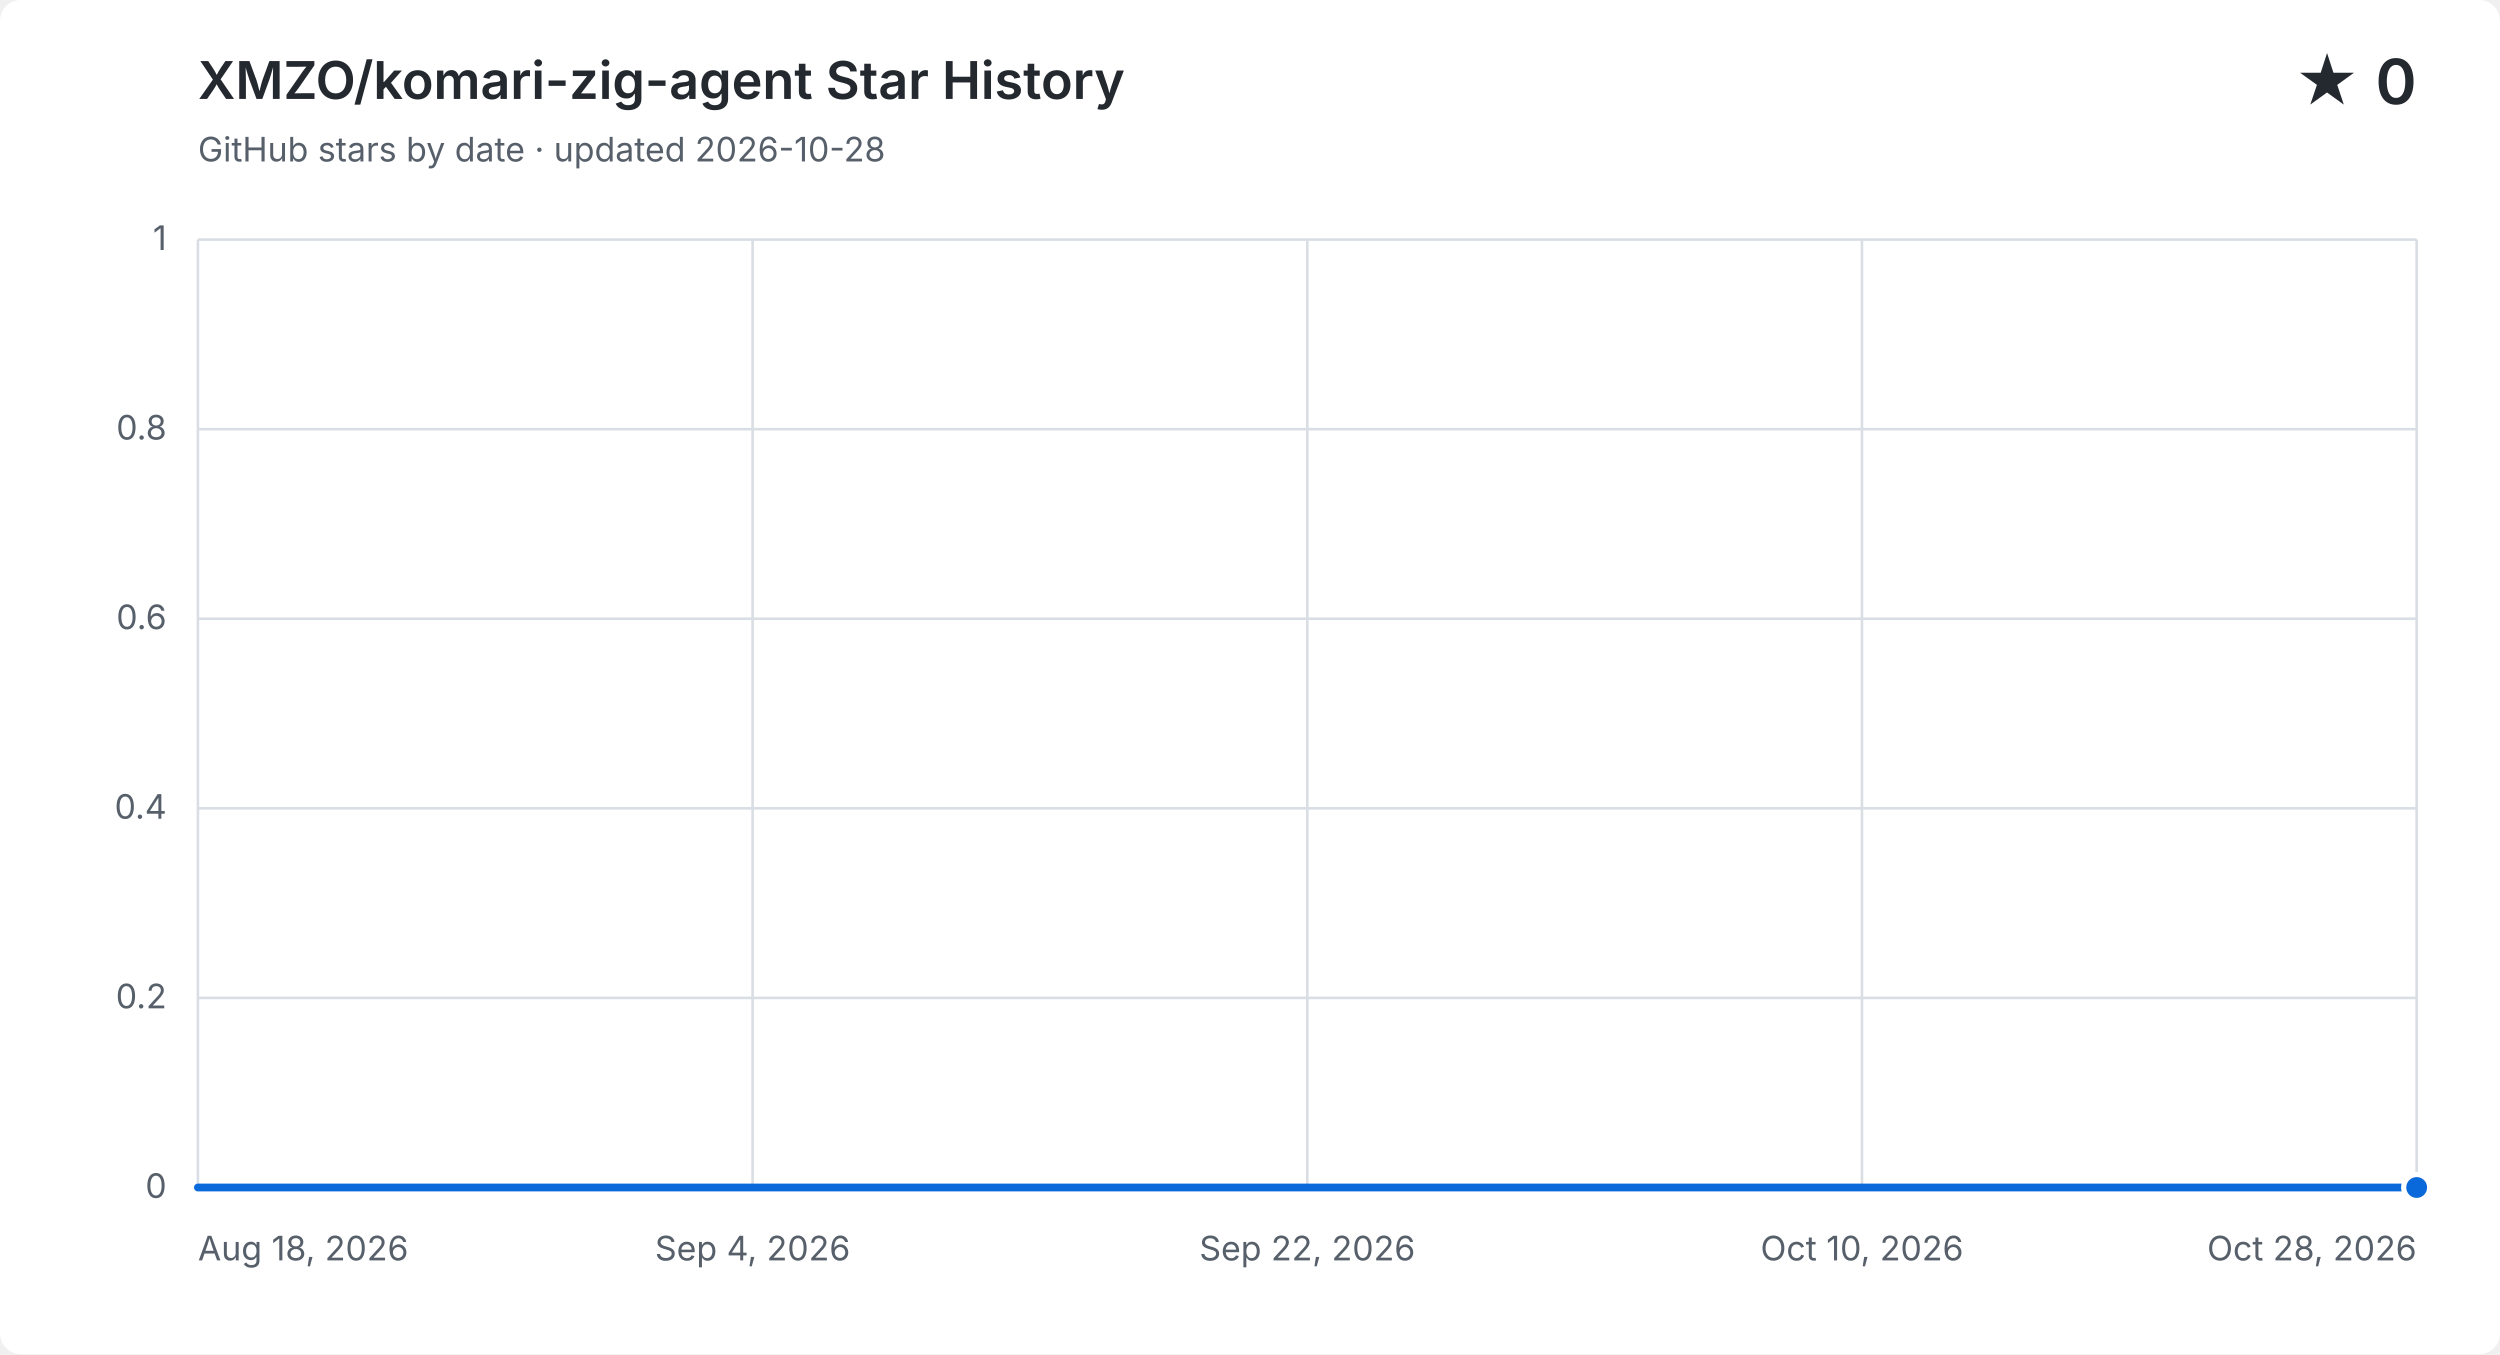
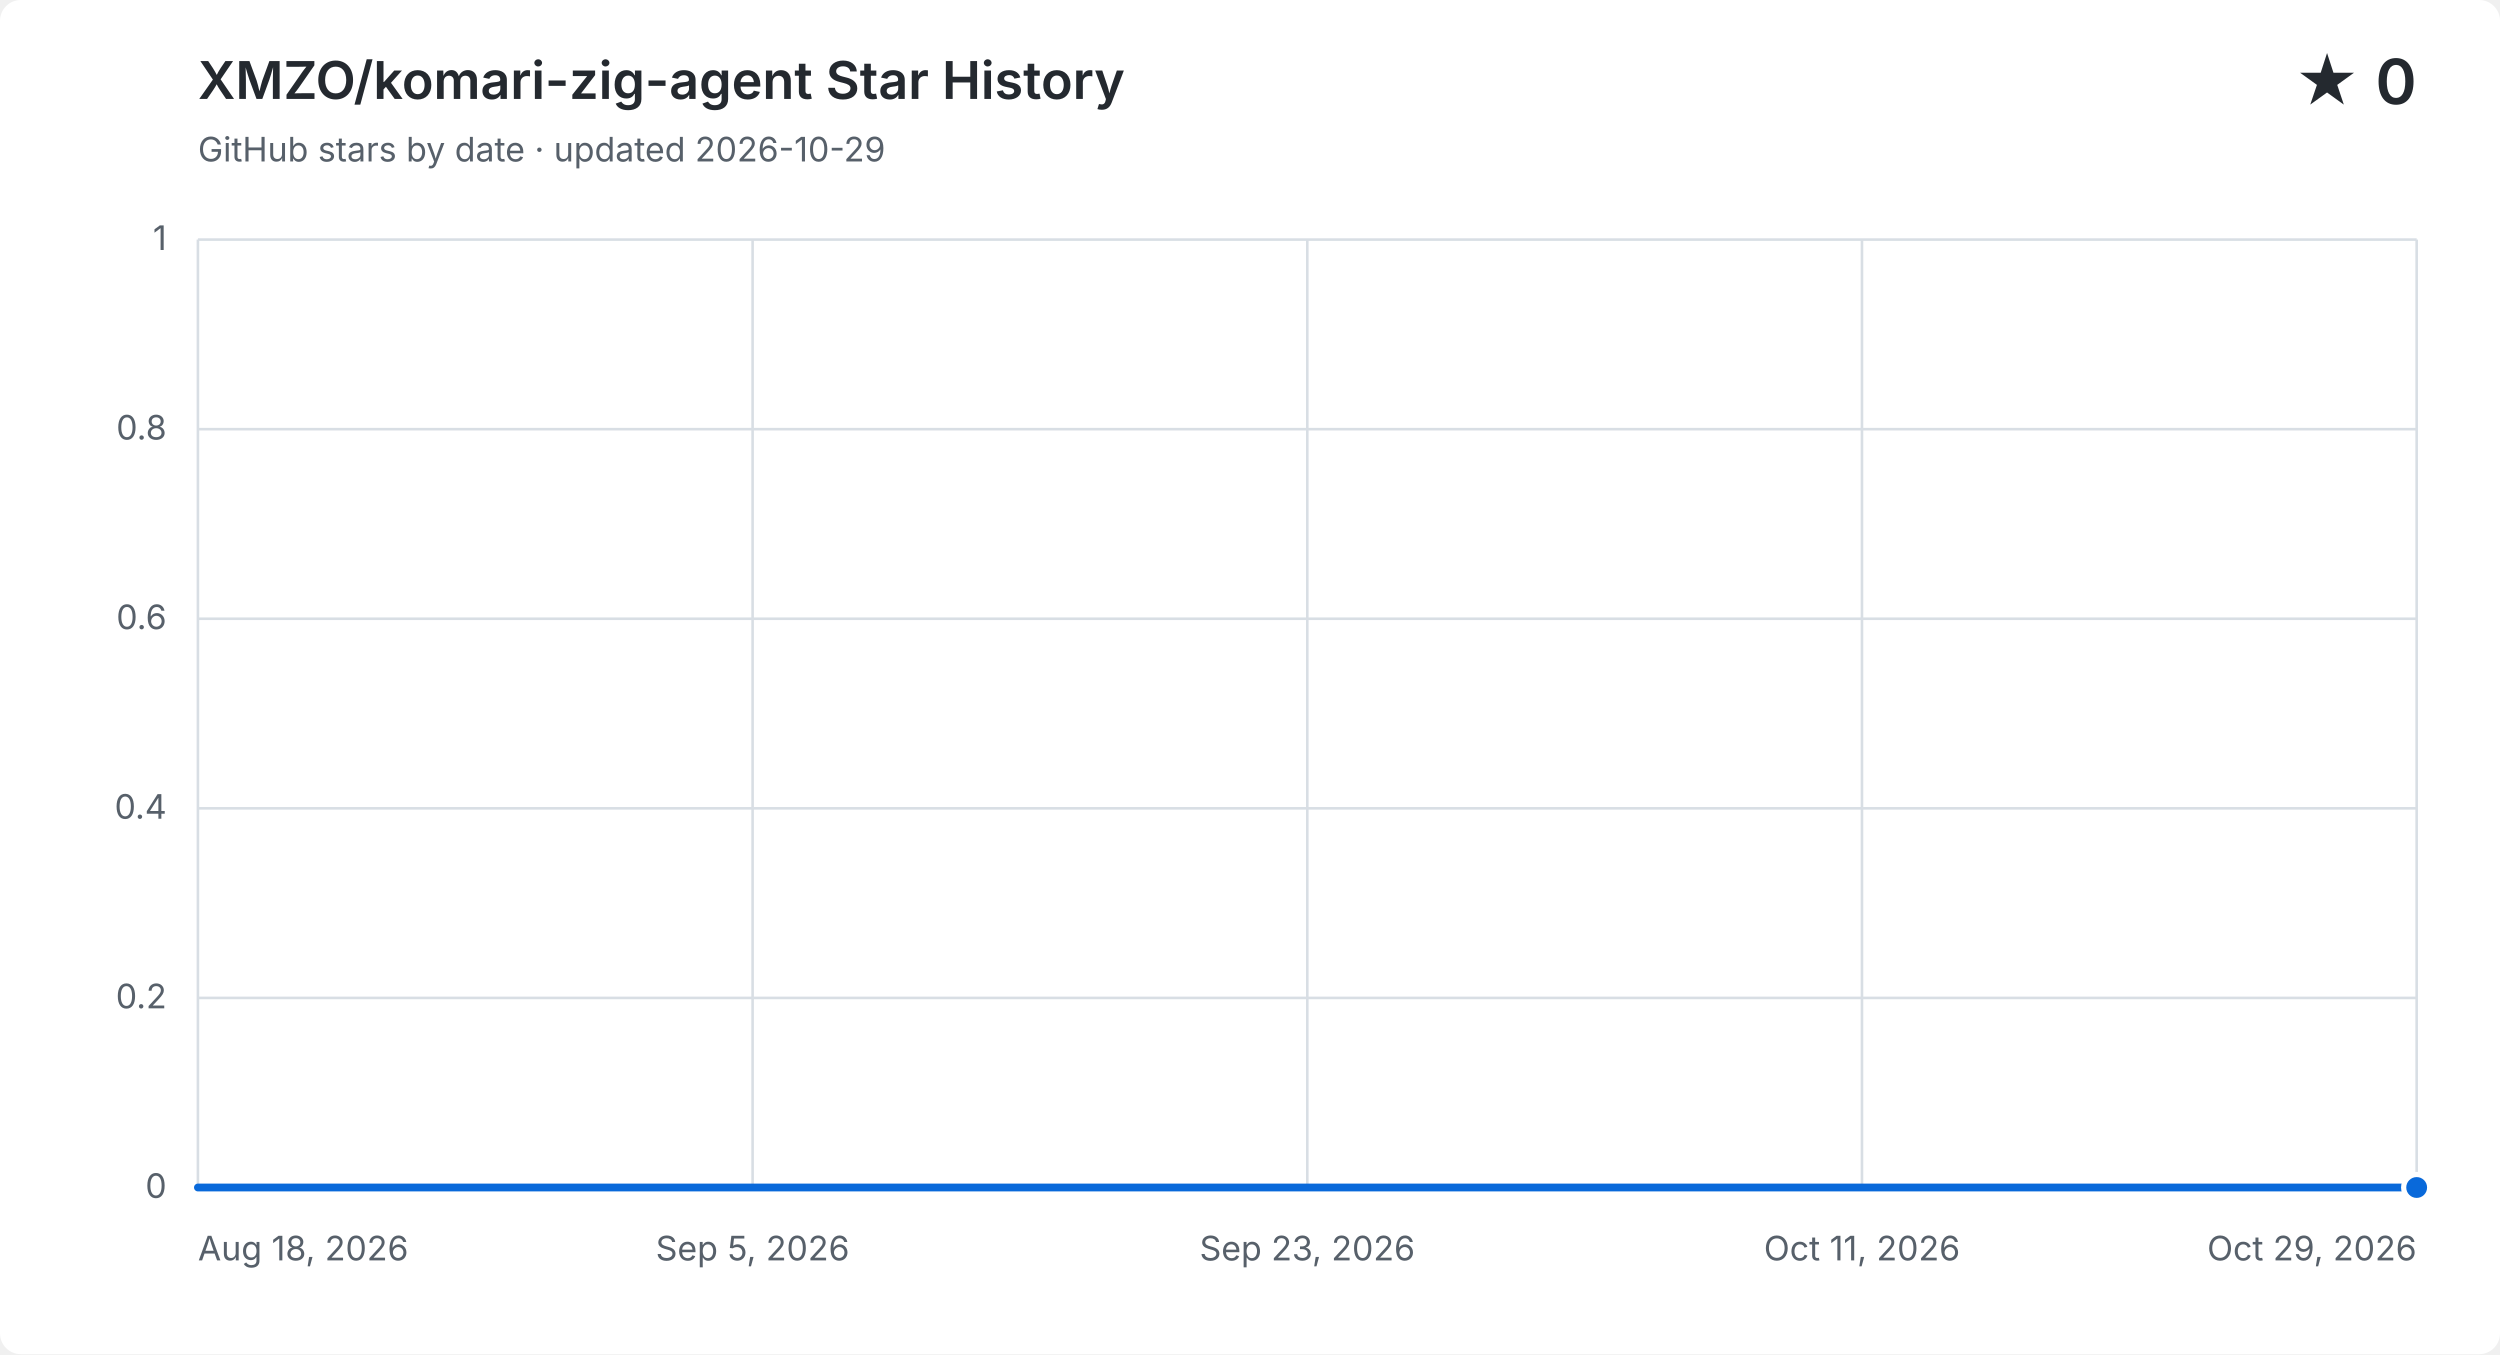
<svg xmlns="http://www.w3.org/2000/svg" width="960" height="520" viewBox="0 0 960 520" role="img" aria-labelledby="title description">
  <style>
    .background { fill: #ffffff; } .grid { fill: none; stroke: #d8dee4; stroke-width: 1; }
    .label, .subtitle { fill: #57606a; font: 13px -apple-system, BlinkMacSystemFont, "Segoe UI", sans-serif; }
    .heading, .value { fill: #24292f; font-family: -apple-system, BlinkMacSystemFont, "Segoe UI", sans-serif; }
    .heading { font-size: 20px; font-weight: 600; } .value { font-size: 24px; font-weight: 600; }
    .area { fill: #0969da; opacity: .12; } .line { fill: none; stroke: #0969da; stroke-linecap: round; stroke-linejoin: round; stroke-width: 3; }
    .point { fill: #0969da; stroke: #ffffff; stroke-width: 2; }
    @media (prefers-color-scheme: dark) {
      .background { fill: #0d1117; } .grid { stroke: #30363d; } .label, .subtitle { fill: #8b949e; }
      .heading, .value { fill: #f0f6fc; } .area { fill: #58a6ff; } .line { stroke: #58a6ff; } .point { fill: #58a6ff; stroke: #0d1117; }
    }
  </style>
  <rect class="background" width="960" height="520" rx="8" />
  <text class="heading" x="76" y="38">XMZO/komari-zig-agent Star History</text>
-   <text class="subtitle" x="76" y="62">GitHub stars by date · updated 2026-10-28</text>
+   <text class="subtitle" x="76" y="62">GitHub stars by date · updated 2026-10-29</text>
  <text class="value" x="928" y="40" text-anchor="end">★ 0</text>
  <path class="grid" d="M 76 456.0 H 928" />
  <text class="label" x="64" y="460.0" text-anchor="end">0</text>
  <path class="grid" d="M 76 383.2 H 928" />
  <text class="label" x="64" y="387.2" text-anchor="end">0.2</text>
  <path class="grid" d="M 76 310.4 H 928" />
  <text class="label" x="64" y="314.4" text-anchor="end">0.4</text>
  <path class="grid" d="M 76 237.6 H 928" />
  <text class="label" x="64" y="241.6" text-anchor="end">0.6</text>
  <path class="grid" d="M 76 164.8 H 928" />
  <text class="label" x="64" y="168.8" text-anchor="end">0.8</text>
  <path class="grid" d="M 76 92.0 H 928" />
  <text class="label" x="64" y="96.0" text-anchor="end">1</text>
  <path class="grid" d="M 76.0 92 V 456" />
  <text class="label" x="76.0" y="484" text-anchor="start">Aug 18, 2026</text>
  <path class="grid" d="M 289.0 92 V 456" />
-   <text class="label" x="289.0" y="484" text-anchor="middle">Sep 4, 2026</text>
+   <text class="label" x="289.0" y="484" text-anchor="middle">Sep 5, 2026</text>
  <path class="grid" d="M 502.0 92 V 456" />
-   <text class="label" x="502.0" y="484" text-anchor="middle">Sep 22, 2026</text>
+   <text class="label" x="502.0" y="484" text-anchor="middle">Sep 23, 2026</text>
  <path class="grid" d="M 715.0 92 V 456" />
-   <text class="label" x="715.0" y="484" text-anchor="middle">Oct 10, 2026</text>
+   <text class="label" x="715.0" y="484" text-anchor="middle">Oct 11, 2026</text>
  <path class="grid" d="M 928.0 92 V 456" />
-   <text class="label" x="928.0" y="484" text-anchor="end">Oct 28, 2026</text>
-   <path class="area" d="M 76.0 456.0 H 88.0 V 456.0 H 100.0 V 456.0 H 112.0 V 456.0 H 124.0 V 456.0 H 136.0 V 456.0 H 148.0 V 456.0 H 160.0 V 456.0 H 172.0 V 456.0 H 184.0 V 456.0 H 196.0 V 456.0 H 208.0 V 456.0 H 220.0 V 456.0 H 232.0 V 456.0 H 244.0 V 456.0 H 256.0 V 456.0 H 268.0 V 456.0 H 280.0 V 456.0 H 292.0 V 456.0 H 304.0 V 456.0 H 316.0 V 456.0 H 328.0 V 456.0 H 340.0 V 456.0 H 352.0 V 456.0 H 364.0 V 456.0 H 376.0 V 456.0 H 388.0 V 456.0 H 400.0 V 456.0 H 412.0 V 456.0 H 424.0 V 456.0 H 436.0 V 456.0 H 448.0 V 456.0 H 460.0 V 456.0 H 472.0 V 456.0 H 484.0 V 456.0 H 496.0 V 456.0 H 508.0 V 456.0 H 520.0 V 456.0 H 532.0 V 456.0 H 544.0 V 456.0 H 556.0 V 456.0 H 568.0 V 456.0 H 580.0 V 456.0 H 592.0 V 456.0 H 604.0 V 456.0 H 616.0 V 456.0 H 628.0 V 456.0 H 640.0 V 456.0 H 652.0 V 456.0 H 664.0 V 456.0 H 676.0 V 456.0 H 688.0 V 456.0 H 700.0 V 456.0 H 712.0 V 456.0 H 724.0 V 456.0 H 736.0 V 456.0 H 748.0 V 456.0 H 760.0 V 456.0 H 772.0 V 456.0 H 784.0 V 456.0 H 796.0 V 456.0 H 808.0 V 456.0 H 820.0 V 456.0 H 832.0 V 456.0 H 844.0 V 456.0 H 856.0 V 456.0 H 868.0 V 456.0 H 880.0 V 456.0 H 892.0 V 456.0 H 904.0 V 456.0 H 916.0 V 456.0 H 928.0 V 456.0 V 456 H 76.0 Z" />
-   <path class="line" d="M 76.0 456.0 H 88.0 V 456.0 H 100.0 V 456.0 H 112.0 V 456.0 H 124.0 V 456.0 H 136.0 V 456.0 H 148.0 V 456.0 H 160.0 V 456.0 H 172.0 V 456.0 H 184.0 V 456.0 H 196.0 V 456.0 H 208.0 V 456.0 H 220.0 V 456.0 H 232.0 V 456.0 H 244.0 V 456.0 H 256.0 V 456.0 H 268.0 V 456.0 H 280.0 V 456.0 H 292.0 V 456.0 H 304.0 V 456.0 H 316.0 V 456.0 H 328.0 V 456.0 H 340.0 V 456.0 H 352.0 V 456.0 H 364.0 V 456.0 H 376.0 V 456.0 H 388.0 V 456.0 H 400.0 V 456.0 H 412.0 V 456.0 H 424.0 V 456.0 H 436.0 V 456.0 H 448.0 V 456.0 H 460.0 V 456.0 H 472.0 V 456.0 H 484.0 V 456.0 H 496.0 V 456.0 H 508.0 V 456.0 H 520.0 V 456.0 H 532.0 V 456.0 H 544.0 V 456.0 H 556.0 V 456.0 H 568.0 V 456.0 H 580.0 V 456.0 H 592.0 V 456.0 H 604.0 V 456.0 H 616.0 V 456.0 H 628.0 V 456.0 H 640.0 V 456.0 H 652.0 V 456.0 H 664.0 V 456.0 H 676.0 V 456.0 H 688.0 V 456.0 H 700.0 V 456.0 H 712.0 V 456.0 H 724.0 V 456.0 H 736.0 V 456.0 H 748.0 V 456.0 H 760.0 V 456.0 H 772.0 V 456.0 H 784.0 V 456.0 H 796.0 V 456.0 H 808.0 V 456.0 H 820.0 V 456.0 H 832.0 V 456.0 H 844.0 V 456.0 H 856.0 V 456.0 H 868.0 V 456.0 H 880.0 V 456.0 H 892.0 V 456.0 H 904.0 V 456.0 H 916.0 V 456.0 H 928.0 V 456.0" />
+   <text class="label" x="928.0" y="484" text-anchor="end">Oct 29, 2026</text>
+   <path class="area" d="M 76.0 456.0 H 87.8 V 456.0 H 99.7 V 456.0 H 111.5 V 456.0 H 123.3 V 456.0 H 135.2 V 456.0 H 147.0 V 456.0 H 158.8 V 456.0 H 170.7 V 456.0 H 182.5 V 456.0 H 194.3 V 456.0 H 206.2 V 456.0 H 218.0 V 456.0 H 229.8 V 456.0 H 241.7 V 456.0 H 253.5 V 456.0 H 265.3 V 456.0 H 277.2 V 456.0 H 289.0 V 456.0 H 300.8 V 456.0 H 312.7 V 456.0 H 324.5 V 456.0 H 336.3 V 456.0 H 348.2 V 456.0 H 360.0 V 456.0 H 371.8 V 456.0 H 383.7 V 456.0 H 395.5 V 456.0 H 407.3 V 456.0 H 419.2 V 456.0 H 431.0 V 456.0 H 442.8 V 456.0 H 454.7 V 456.0 H 466.5 V 456.0 H 478.3 V 456.0 H 490.2 V 456.0 H 502.0 V 456.0 H 513.8 V 456.0 H 525.7 V 456.0 H 537.5 V 456.0 H 549.3 V 456.0 H 561.2 V 456.0 H 573.0 V 456.0 H 584.8 V 456.0 H 596.7 V 456.0 H 608.5 V 456.0 H 620.3 V 456.0 H 632.2 V 456.0 H 644.0 V 456.0 H 655.8 V 456.0 H 667.7 V 456.0 H 679.5 V 456.0 H 691.3 V 456.0 H 703.2 V 456.0 H 715.0 V 456.0 H 726.8 V 456.0 H 738.7 V 456.0 H 750.5 V 456.0 H 762.3 V 456.0 H 774.2 V 456.0 H 786.0 V 456.0 H 797.8 V 456.0 H 809.7 V 456.0 H 821.5 V 456.0 H 833.3 V 456.0 H 845.2 V 456.0 H 857.0 V 456.0 H 868.8 V 456.0 H 880.7 V 456.0 H 892.5 V 456.0 H 904.3 V 456.0 H 916.2 V 456.0 H 928.0 V 456.0 V 456 H 76.0 Z" />
+   <path class="line" d="M 76.0 456.0 H 87.8 V 456.0 H 99.7 V 456.0 H 111.5 V 456.0 H 123.3 V 456.0 H 135.2 V 456.0 H 147.0 V 456.0 H 158.8 V 456.0 H 170.7 V 456.0 H 182.5 V 456.0 H 194.3 V 456.0 H 206.2 V 456.0 H 218.0 V 456.0 H 229.8 V 456.0 H 241.7 V 456.0 H 253.5 V 456.0 H 265.3 V 456.0 H 277.2 V 456.0 H 289.0 V 456.0 H 300.8 V 456.0 H 312.7 V 456.0 H 324.5 V 456.0 H 336.3 V 456.0 H 348.2 V 456.0 H 360.0 V 456.0 H 371.8 V 456.0 H 383.7 V 456.0 H 395.5 V 456.0 H 407.3 V 456.0 H 419.2 V 456.0 H 431.0 V 456.0 H 442.8 V 456.0 H 454.7 V 456.0 H 466.5 V 456.0 H 478.3 V 456.0 H 490.2 V 456.0 H 502.0 V 456.0 H 513.8 V 456.0 H 525.7 V 456.0 H 537.5 V 456.0 H 549.3 V 456.0 H 561.2 V 456.0 H 573.0 V 456.0 H 584.8 V 456.0 H 596.7 V 456.0 H 608.5 V 456.0 H 620.3 V 456.0 H 632.2 V 456.0 H 644.0 V 456.0 H 655.8 V 456.0 H 667.7 V 456.0 H 679.5 V 456.0 H 691.3 V 456.0 H 703.2 V 456.0 H 715.0 V 456.0 H 726.8 V 456.0 H 738.7 V 456.0 H 750.5 V 456.0 H 762.3 V 456.0 H 774.2 V 456.0 H 786.0 V 456.0 H 797.8 V 456.0 H 809.7 V 456.0 H 821.5 V 456.0 H 833.3 V 456.0 H 845.2 V 456.0 H 857.0 V 456.0 H 868.8 V 456.0 H 880.7 V 456.0 H 892.5 V 456.0 H 904.3 V 456.0 H 916.2 V 456.0 H 928.0 V 456.0" />
  <circle class="point" cx="928.0" cy="456.0" r="5" />
</svg>
